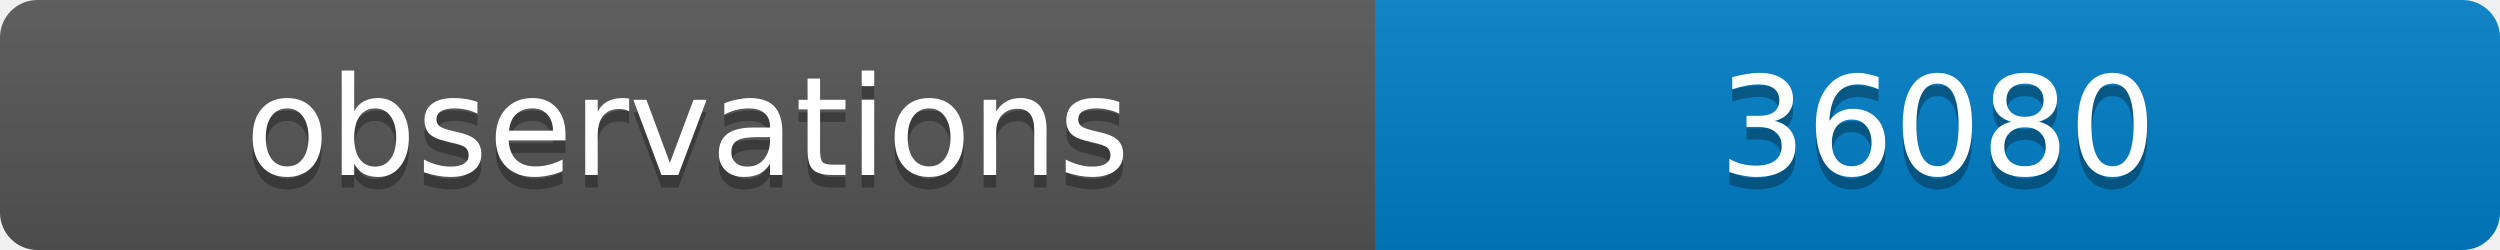
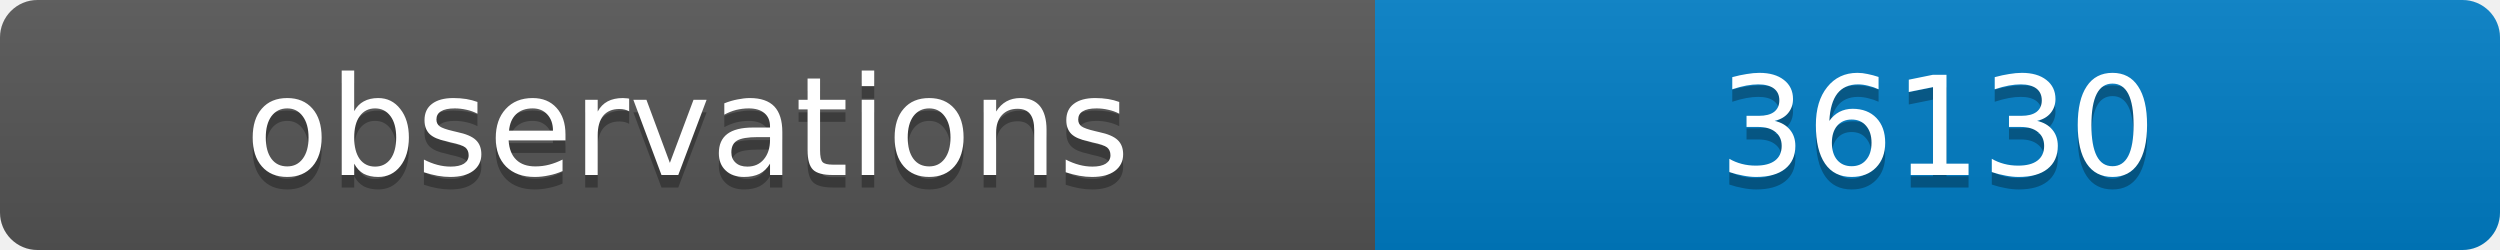
<svg xmlns="http://www.w3.org/2000/svg" width="200" height="20">
  <linearGradient id="b" x2="0" y2="100%">
    <stop offset="0" stop-color="#bbb" stop-opacity=".1" />
    <stop offset="1" stop-opacity=".1" />
  </linearGradient>
  <clipPath id="a">
    <rect width="200" height="20" rx="3" fill="#fff" />
  </clipPath>
  <g clip-path="url(#a)">
    <path fill="#555" d="M0 0h110v20H0z" />
    <path fill="#007ec6" d="M110 0h90v20H110z" />
    <path fill="url(#b)" d="M0 0h200v20H0z" />
  </g>
  <g fill="#fff" text-anchor="middle" font-family="DejaVu Sans,Verdana,Geneva,sans-serif" font-size="11">
    <text x="55" y="15" fill="#010101" fill-opacity=".3">observations</text>
    <text x="55" y="14">observations</text>
-     <text x="155" y="15" fill="#010101" fill-opacity=".3">36080</text>
-     <text x="155" y="14">36080</text>
+     <text x="155" y="15" fill="#010101" fill-opacity=".3">36130</text>
+     <text x="155" y="14">36130</text>
  </g>
</svg>
